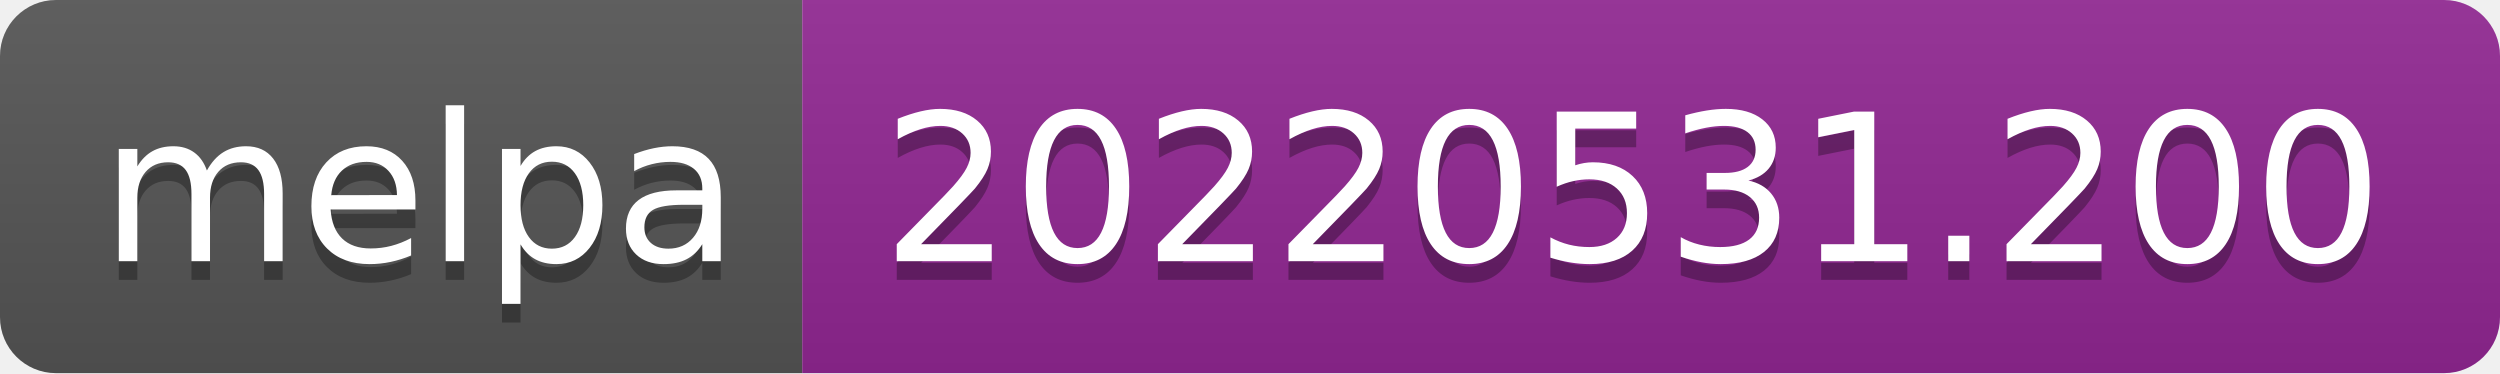
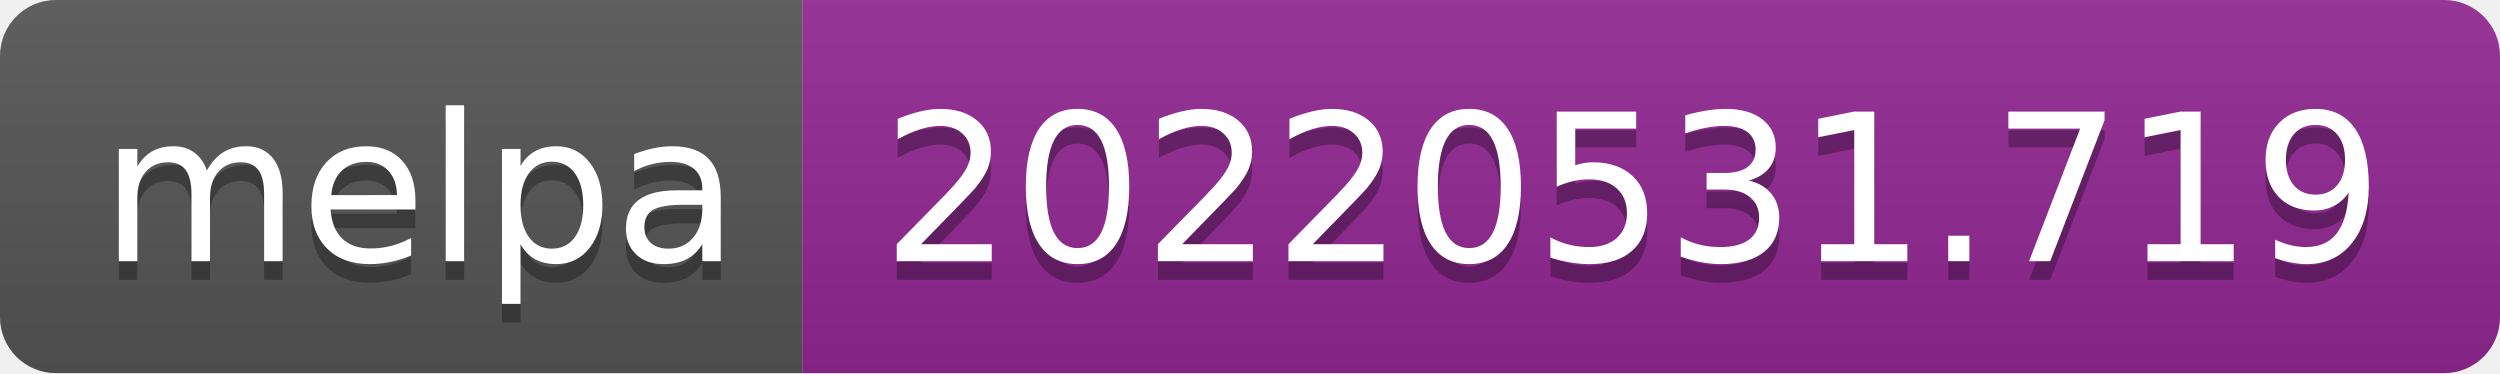
- <svg xmlns="http://www.w3.org/2000/svg" width="134" height="20" role="img" aria-label="melpa: 20220531.200">
+ <svg xmlns="http://www.w3.org/2000/svg" width="134" height="20" role="img" aria-label="melpa: 20220531.719">
  <linearGradient id="s" x2="0" y2="100%">
    <stop offset="0" stop-color="#bbb" stop-opacity=".1" />
    <stop offset="1" stop-opacity=".1" />
  </linearGradient>
  <clipPath id="r">
    <rect width="134" height="20" rx="3" fill="#fff" />
  </clipPath>
  <g clip-path="url(#r)">
    <rect width="43" height="20" fill="#555" />
    <rect x="43" width="91" height="20" fill="#922793" />
    <rect width="134" height="20" fill="url(#s)" />
  </g>
  <g fill="#fff" text-anchor="middle" font-family="Verdana,Geneva,DejaVu Sans,sans-serif" text-rendering="geometricPrecision" font-size="110">
    <text aria-hidden="true" x="225" y="150" fill="#010101" fill-opacity=".3" transform="scale(.1)" textLength="330">melpa</text>
    <text x="225" y="140" transform="scale(.1)" fill="#fff" textLength="330">melpa</text>
-     <text aria-hidden="true" x="875" y="150" fill="#010101" fill-opacity=".3" transform="scale(.1)" textLength="810">20220531.200</text>
-     <text x="875" y="140" transform="scale(.1)" fill="#fff" textLength="810">20220531.200</text>
+     <text aria-hidden="true" x="875" y="150" fill="#010101" fill-opacity=".3" transform="scale(.1)" textLength="810">20220531.719</text>
+     <text x="875" y="140" transform="scale(.1)" fill="#fff" textLength="810">20220531.719</text>
  </g>
</svg>
